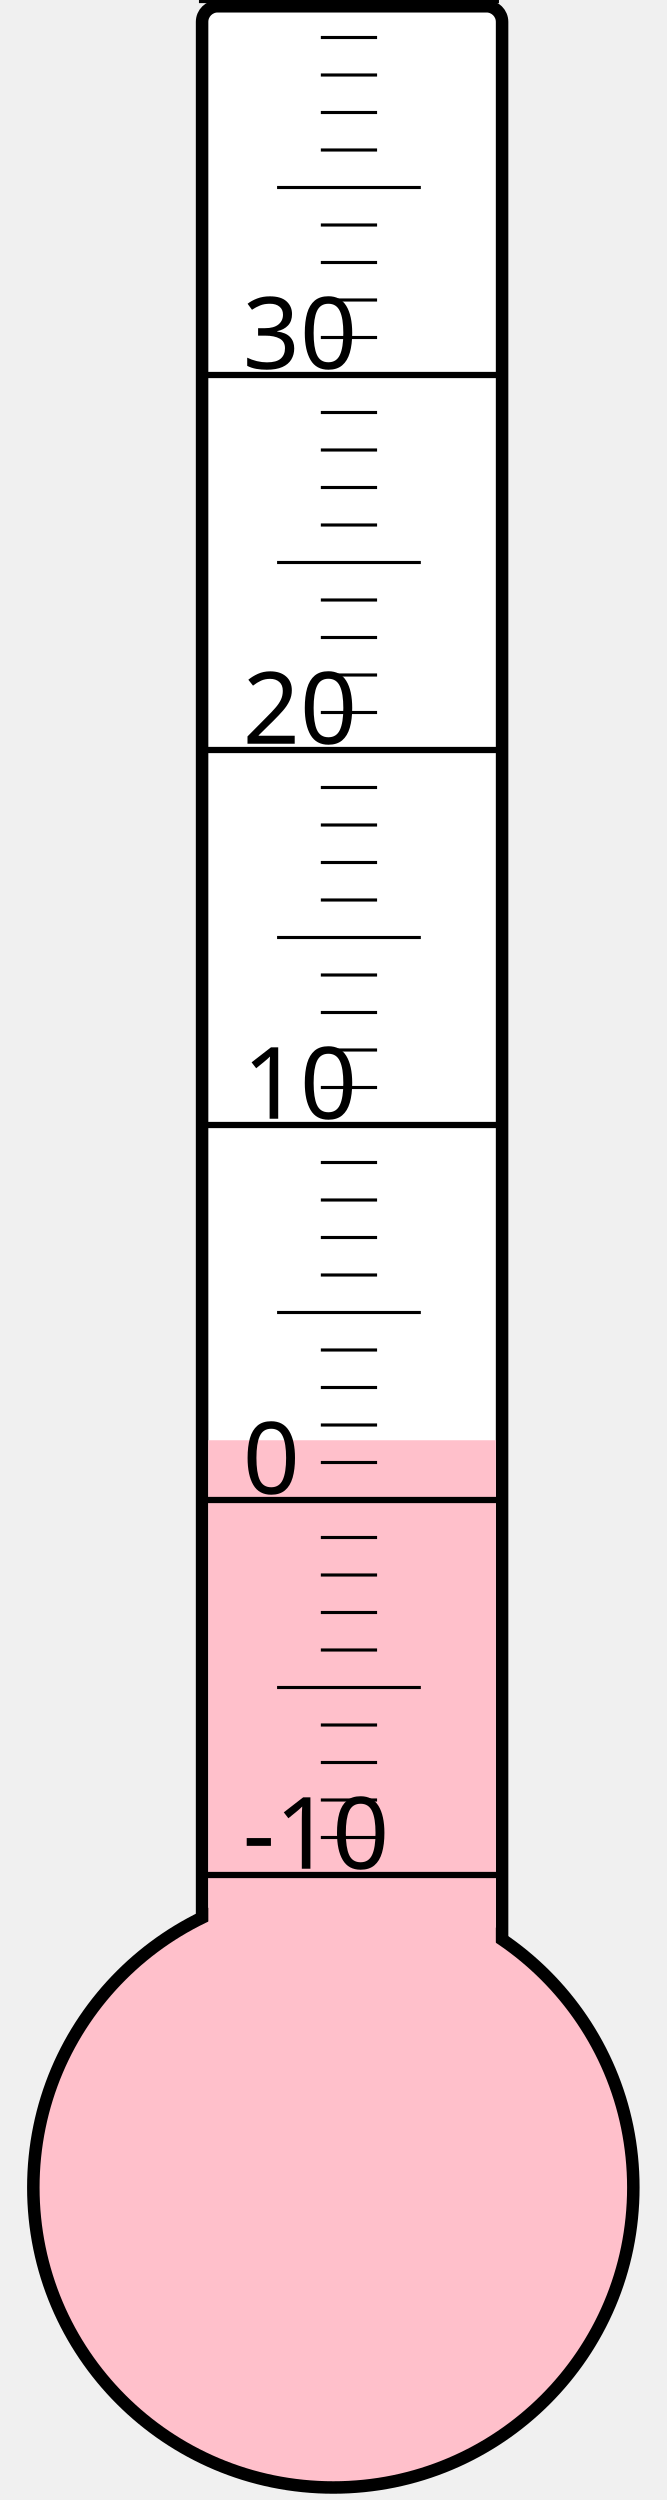
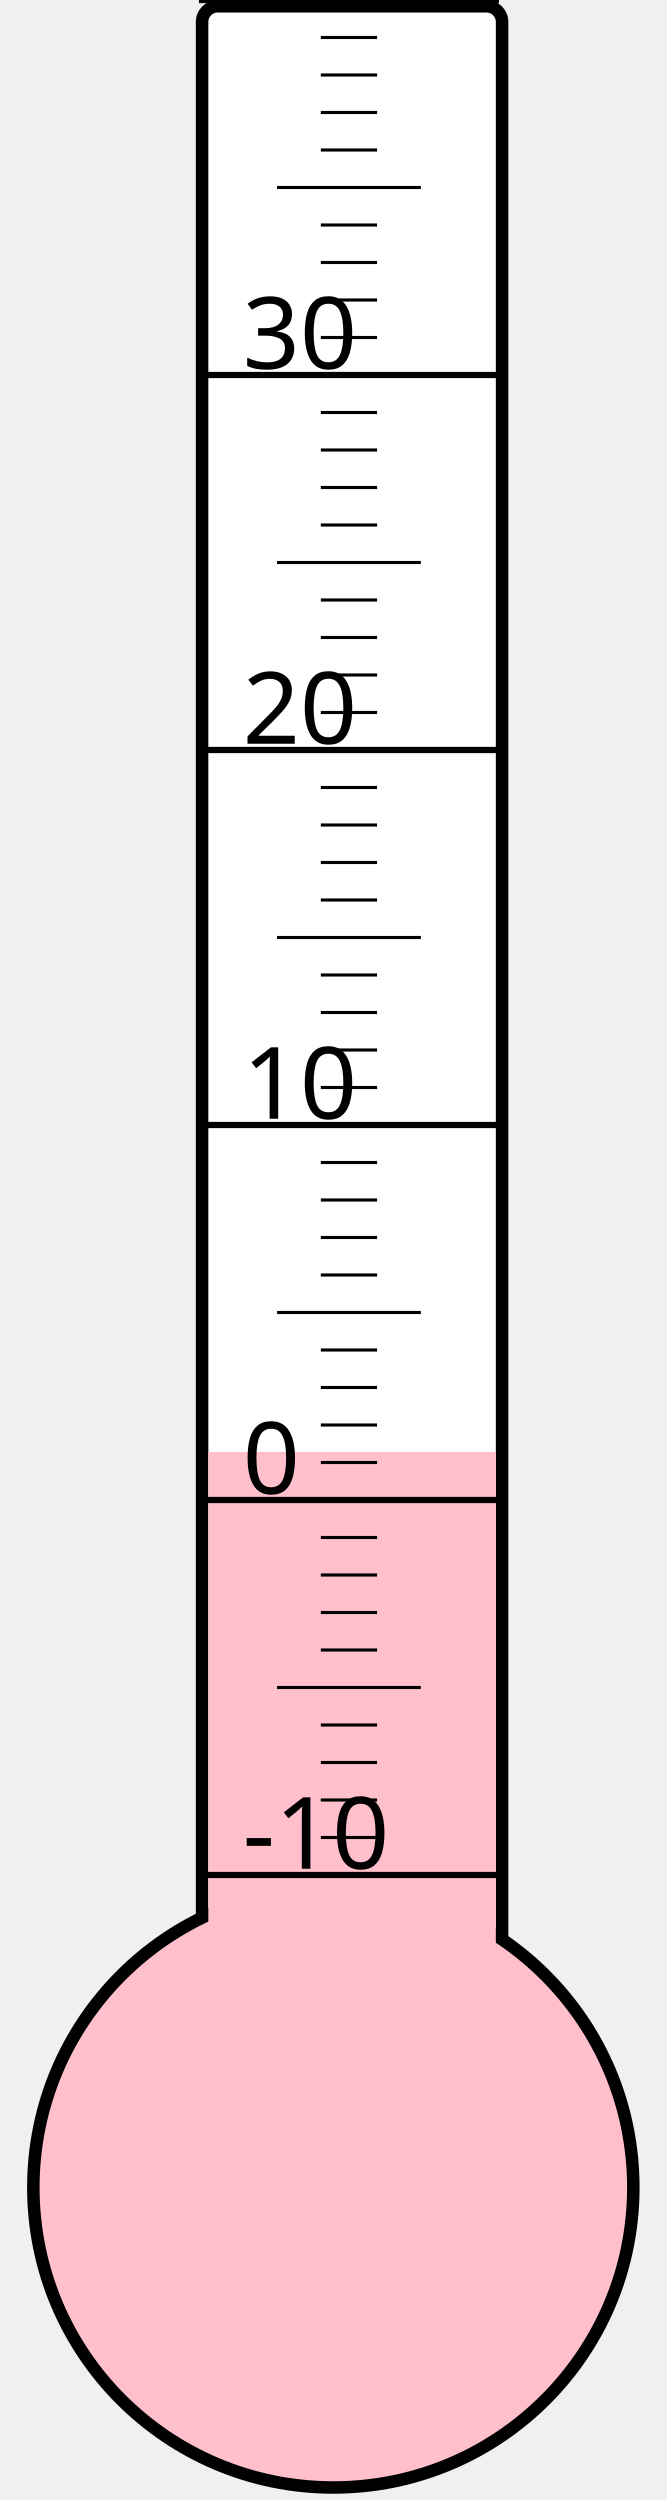
<svg xmlns="http://www.w3.org/2000/svg" width="40px" height="150px" viewBox="0 0 200 800">
  <rect width="200" height="800" x="0" y="0" style="fill: #ffffeb; fill-opacity: 0;" />
  <rect width="96" height="680" x="58" y="2" rx="5" ry="5" style="fill: white; fill-opacity: 1; stroke: black; stroke-width: 4;" />
  <circle cx="100" cy="700" r="96" style="fill: pink; stroke: black; stroke-width: 4;" />
-   <rect width="92" height="239.125" x="60" y="460.875" style="fill: pink; fill-opacity: 1; stroke-width: 0;" />
+   <rect width="92" height="235.375" x="60" y="464.625" style="fill: pink; fill-opacity: 1; stroke-width: 0;" />
  <text x="71" y="598" style="font-family: sans-serif; font-size: 24pt;">-10</text>
  <text x="71" y="478" style="font-family: sans-serif; font-size: 24pt;">0</text>
  <text x="71" y="358" style="font-family: sans-serif; font-size: 24pt;">10</text>
  <text x="71" y="238" style="font-family: sans-serif; font-size: 24pt;">20</text>
  <text x="71" y="118" style="font-family: sans-serif; font-size: 24pt;">30</text>
  <g style="stroke: black;">
    <line x1="57" y1="600" x2="153" y2="600" style="stroke-width: 2;" />
    <line x1="96" y1="588" x2="114" y2="588" style="stroke-width: 1;" />
    <line x1="96" y1="576" x2="114" y2="576" style="stroke-width: 1;" />
    <line x1="96" y1="564" x2="114" y2="564" style="stroke-width: 1;" />
    <line x1="96" y1="552" x2="114" y2="552" style="stroke-width: 1;" />
    <line x1="82" y1="540" x2="128" y2="540" style="stroke-width: 1;" />
    <line x1="96" y1="528" x2="114" y2="528" style="stroke-width: 1;" />
    <line x1="96" y1="516" x2="114" y2="516" style="stroke-width: 1;" />
    <line x1="96" y1="504" x2="114" y2="504" style="stroke-width: 1;" />
    <line x1="96" y1="492" x2="114" y2="492" style="stroke-width: 1;" />
    <line x1="57" y1="480" x2="153" y2="480" style="stroke-width: 2;" />
    <line x1="96" y1="468" x2="114" y2="468" style="stroke-width: 1;" />
    <line x1="96" y1="456" x2="114" y2="456" style="stroke-width: 1;" />
    <line x1="96" y1="444" x2="114" y2="444" style="stroke-width: 1;" />
    <line x1="96" y1="432" x2="114" y2="432" style="stroke-width: 1;" />
    <line x1="82" y1="420" x2="128" y2="420" style="stroke-width: 1;" />
    <line x1="96" y1="408" x2="114" y2="408" style="stroke-width: 1;" />
    <line x1="96" y1="396" x2="114" y2="396" style="stroke-width: 1;" />
    <line x1="96" y1="384" x2="114" y2="384" style="stroke-width: 1;" />
    <line x1="96" y1="372" x2="114" y2="372" style="stroke-width: 1;" />
    <line x1="57" y1="360" x2="153" y2="360" style="stroke-width: 2;" />
    <line x1="96" y1="348" x2="114" y2="348" style="stroke-width: 1;" />
    <line x1="96" y1="336" x2="114" y2="336" style="stroke-width: 1;" />
    <line x1="96" y1="324" x2="114" y2="324" style="stroke-width: 1;" />
    <line x1="96" y1="312" x2="114" y2="312" style="stroke-width: 1;" />
    <line x1="82" y1="300" x2="128" y2="300" style="stroke-width: 1;" />
    <line x1="96" y1="288" x2="114" y2="288" style="stroke-width: 1;" />
    <line x1="96" y1="276" x2="114" y2="276" style="stroke-width: 1;" />
    <line x1="96" y1="264" x2="114" y2="264" style="stroke-width: 1;" />
    <line x1="96" y1="252" x2="114" y2="252" style="stroke-width: 1;" />
    <line x1="57" y1="240" x2="153" y2="240" style="stroke-width: 2;" />
    <line x1="96" y1="228" x2="114" y2="228" style="stroke-width: 1;" />
    <line x1="96" y1="216" x2="114" y2="216" style="stroke-width: 1;" />
    <line x1="96" y1="204" x2="114" y2="204" style="stroke-width: 1;" />
    <line x1="96" y1="192" x2="114" y2="192" style="stroke-width: 1;" />
    <line x1="82" y1="180" x2="128" y2="180" style="stroke-width: 1;" />
    <line x1="96" y1="168" x2="114" y2="168" style="stroke-width: 1;" />
    <line x1="96" y1="156" x2="114" y2="156" style="stroke-width: 1;" />
    <line x1="96" y1="144" x2="114" y2="144" style="stroke-width: 1;" />
    <line x1="96" y1="132" x2="114" y2="132" style="stroke-width: 1;" />
    <line x1="57" y1="120" x2="153" y2="120" style="stroke-width: 2;" />
    <line x1="96" y1="108" x2="114" y2="108" style="stroke-width: 1;" />
    <line x1="96" y1="96" x2="114" y2="96" style="stroke-width: 1;" />
    <line x1="96" y1="84" x2="114" y2="84" style="stroke-width: 1;" />
    <line x1="96" y1="72" x2="114" y2="72" style="stroke-width: 1;" />
    <line x1="82" y1="60" x2="128" y2="60" style="stroke-width: 1;" />
    <line x1="96" y1="48" x2="114" y2="48" style="stroke-width: 1;" />
    <line x1="96" y1="36" x2="114" y2="36" style="stroke-width: 1;" />
    <line x1="96" y1="24" x2="114" y2="24" style="stroke-width: 1;" />
    <line x1="96" y1="12" x2="114" y2="12" style="stroke-width: 1;" />
    <line x1="57" y1="0" x2="153" y2="0" style="stroke-width: 2;" />
  </g>
</svg>
